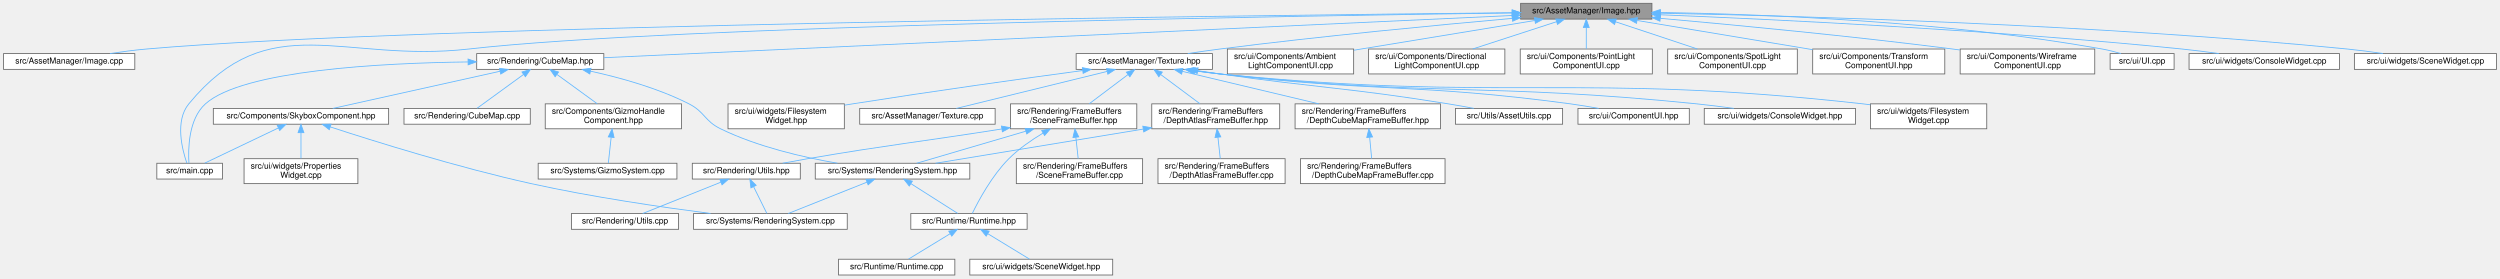
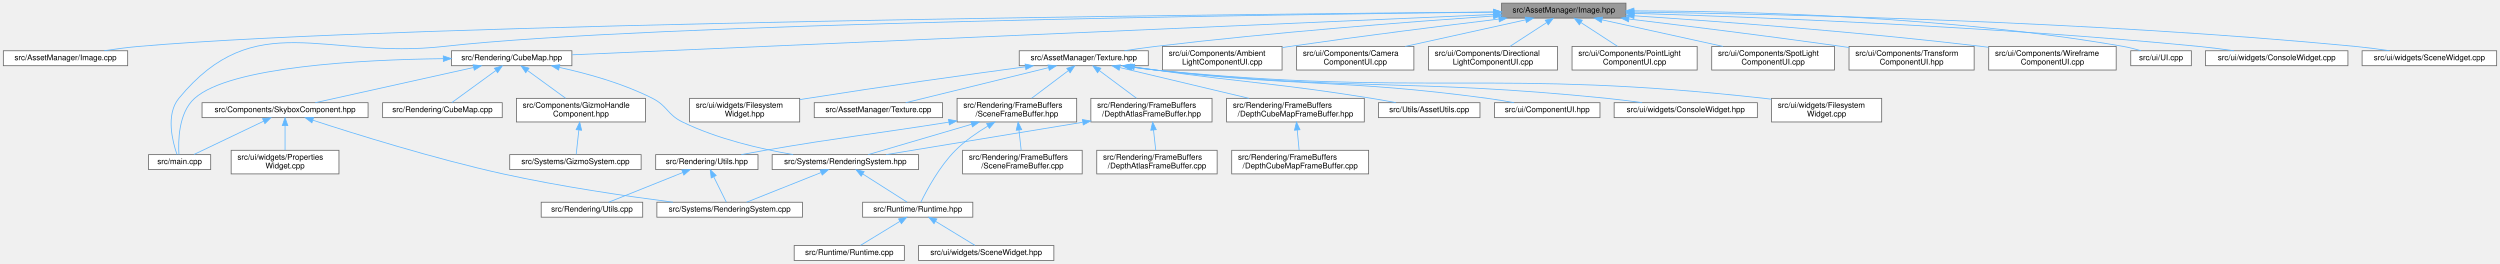
- <svg xmlns="http://www.w3.org/2000/svg" xmlns:xlink="http://www.w3.org/1999/xlink" width="3009pt" height="335pt" viewBox="0.00 0.00 3008.50 335.00">
+ <svg xmlns="http://www.w3.org/2000/svg" xmlns:xlink="http://www.w3.org/1999/xlink" width="3177pt" height="335pt" viewBox="0.00 0.00 3176.50 335.00">
  <g id="graph0" class="graph" transform="scale(1 1) rotate(0) translate(4 331)">
    <g id="Node000001" class="node">
      <g id="a_Node000001">
        <a xlink:title=" ">
-           <polygon fill="#999999" stroke="#666666" points="1984,-327 1826,-327 1826,-308 1984,-308 1984,-327" />
-           <text text-anchor="middle" x="1905" y="-315" font-family="Helvetica,sans-Serif" font-size="10.00">src/AssetManager/Image.hpp</text>
+           <polygon fill="#999999" stroke="#666666" points="2062,-327 1904,-327 1904,-308 2062,-308 2062,-327" />
+           <text text-anchor="middle" x="1983" y="-315" font-family="Helvetica,sans-Serif" font-size="10.00">src/AssetManager/Image.hpp</text>
        </a>
      </g>
    </g>
    <g id="Node000002" class="node">
      <g id="a_Node000002">
        <a xlink:href="_image_8cpp.html" target="_top" xlink:title=" ">
          <polygon fill="white" stroke="#666666" points="158,-266.5 0,-266.5 0,-247.5 158,-247.5 158,-266.5" />
          <text text-anchor="middle" x="79" y="-254.5" font-family="Helvetica,sans-Serif" font-size="10.00">src/AssetManager/Image.cpp</text>
        </a>
      </g>
    </g>
    <g id="edge1_Node000001_Node000002" class="edge">
      <g id="a_edge1_Node000001_Node000002">
        <a xlink:title=" ">
-           <path fill="none" stroke="#63b8ff" d="M1815.73,-315.67C1508.52,-312.58 496.05,-300.44 172,-272 157.69,-270.74 142.22,-268.7 128.09,-266.55" />
-           <polygon fill="#63b8ff" stroke="#63b8ff" points="1815.89,-319.17 1825.93,-315.77 1815.96,-312.17 1815.89,-319.17" />
+           <path fill="none" stroke="#63b8ff" d="M1893.73,-315.78C1577.61,-313.02 512.07,-301.66 172,-272 157.69,-270.75 142.22,-268.71 128.09,-266.56" />
+           <polygon fill="#63b8ff" stroke="#63b8ff" points="1893.74,-319.28 1903.77,-315.87 1893.8,-312.28 1893.74,-319.28" />
        </a>
      </g>
    </g>
    <g id="Node000003" class="node">
      <g id="a_Node000003">
        <a xlink:href="_texture_8hpp.html" target="_top" xlink:title=" ">
          <polygon fill="white" stroke="#666666" points="1455,-266.5 1291,-266.5 1291,-247.5 1455,-247.5 1455,-266.5" />
          <text text-anchor="middle" x="1373" y="-254.5" font-family="Helvetica,sans-Serif" font-size="10.00">src/AssetManager/Texture.hpp</text>
        </a>
      </g>
    </g>
    <g id="edge2_Node000001_Node000003" class="edge">
      <g id="a_edge2_Node000001_Node000003">
        <a xlink:title=" ">
-           <path fill="none" stroke="#63b8ff" d="M1815.92,-308.88C1726.73,-300.93 1585.65,-287.48 1464,-272 1451.47,-270.41 1438.01,-268.46 1425.39,-266.54" />
-           <polygon fill="#63b8ff" stroke="#63b8ff" points="1815.72,-312.38 1825.99,-309.78 1816.34,-305.41 1815.72,-312.38" />
+           <path fill="none" stroke="#63b8ff" d="M1893.59,-310.67C1790.02,-303.48 1614.34,-289.99 1464,-272 1451.14,-270.46 1437.31,-268.5 1424.41,-266.53" />
+           <polygon fill="#63b8ff" stroke="#63b8ff" points="1893.48,-314.17 1903.7,-311.36 1893.96,-307.18 1893.48,-314.17" />
        </a>
      </g>
    </g>
    <g id="Node000023" class="node">
      <g id="a_Node000023">
        <a xlink:href="_cube_map_8hpp.html" target="_top" xlink:title=" ">
          <polygon fill="white" stroke="#666666" points="722.5,-266.5 569.5,-266.5 569.5,-247.5 722.5,-247.5 722.5,-266.5" />
          <text text-anchor="middle" x="646" y="-254.5" font-family="Helvetica,sans-Serif" font-size="10.00">src/Rendering/CubeMap.hpp</text>
        </a>
      </g>
    </g>
    <g id="edge25_Node000001_Node000023" class="edge">
      <g id="a_edge25_Node000001_Node000023">
        <a xlink:title=" ">
-           <path fill="none" stroke="#63b8ff" d="M1815.51,-312.34C1579.52,-301.38 943.32,-271.82 722.64,-261.56" />
-           <polygon fill="#63b8ff" stroke="#63b8ff" points="1815.62,-315.85 1825.77,-312.82 1815.94,-308.86 1815.62,-315.85" />
+           <path fill="none" stroke="#63b8ff" d="M1893.83,-312.6C1646.46,-301.78 954.59,-271.5 722.79,-261.36" />
+           <polygon fill="#63b8ff" stroke="#63b8ff" points="1893.72,-316.1 1903.86,-313.04 1894.03,-309.1 1893.72,-316.1" />
        </a>
      </g>
    </g>
    <g id="Node000027" class="node">
      <g id="a_Node000027">
        <a xlink:href="main_8cpp.html" target="_top" xlink:title=" ">
          <polygon fill="white" stroke="#666666" points="263.5,-134.5 184.5,-134.5 184.5,-115.5 263.5,-115.5 263.5,-134.5" />
          <text text-anchor="middle" x="224" y="-122.5" font-family="Helvetica,sans-Serif" font-size="10.00">src/main.cpp</text>
        </a>
      </g>
    </g>
    <g id="edge35_Node000001_Node000027" class="edge">
      <g id="a_edge35_Node000001_Node000027">
        <a xlink:title=" ">
-           <path fill="none" stroke="#63b8ff" d="M1815.57,-315.41C1555.79,-311.96 804.25,-299.78 560,-272 408.35,-254.75 320,-323.84 223,-206 206.05,-185.41 215.09,-150.7 220.67,-134.64" />
-           <polygon fill="#63b8ff" stroke="#63b8ff" points="1815.67,-318.91 1825.71,-315.55 1815.76,-311.91 1815.67,-318.91" />
+           <path fill="none" stroke="#63b8ff" d="M1893.56,-315.6C1623.68,-312.59 820.07,-301.34 560,-272 408.34,-254.89 320,-323.84 223,-206 206.05,-185.41 215.09,-150.7 220.67,-134.64" />
+           <polygon fill="#63b8ff" stroke="#63b8ff" points="1893.67,-319.1 1903.7,-315.71 1893.74,-312.1 1893.67,-319.1" />
        </a>
      </g>
    </g>
    <g id="Node000030" class="node">
      <g id="a_Node000030">
        <a xlink:href="_ambient_light_component_u_i_8cpp.html" target="_top" xlink:title=" ">
          <polygon fill="white" stroke="#666666" points="1625,-272 1473,-272 1473,-242 1625,-242 1625,-272" />
          <text text-anchor="start" x="1481" y="-260" font-family="Helvetica,sans-Serif" font-size="10.00">src/ui/Components/Ambient</text>
          <text text-anchor="middle" x="1549" y="-249" font-family="Helvetica,sans-Serif" font-size="10.00">LightComponentUI.cpp</text>
        </a>
      </g>
    </g>
    <g id="edge36_Node000001_Node000030" class="edge">
      <g id="a_edge36_Node000001_Node000030">
        <a xlink:title=" ">
-           <path fill="none" stroke="#63b8ff" d="M1843.12,-306.35C1788.19,-297.33 1705.75,-283.8 1634,-272 1631.2,-271.54 1628.34,-271.07 1625.46,-270.59" />
-           <polygon fill="#63b8ff" stroke="#63b8ff" points="1842.61,-309.81 1853.05,-307.98 1843.75,-302.9 1842.61,-309.81" />
+           <path fill="none" stroke="#63b8ff" d="M1900.42,-306.75C1829.84,-298.22 1725.63,-285.17 1635,-272 1631.86,-271.54 1628.65,-271.07 1625.41,-270.58" />
+           <polygon fill="#63b8ff" stroke="#63b8ff" points="1900.24,-310.25 1910.59,-307.97 1901.08,-303.3 1900.24,-310.25" />
        </a>
      </g>
    </g>
    <g id="Node000031" class="node">
      <g id="a_Node000031">
-         <a xlink:href="_directional_light_component_u_i_8cpp.html" target="_top" xlink:title=" ">
-           <polygon fill="white" stroke="#666666" points="1807,-272 1643,-272 1643,-242 1807,-242 1807,-272" />
-           <text text-anchor="start" x="1651" y="-260" font-family="Helvetica,sans-Serif" font-size="10.00">src/ui/Components/Directional</text>
-           <text text-anchor="middle" x="1725" y="-249" font-family="Helvetica,sans-Serif" font-size="10.00">LightComponentUI.cpp</text>
+         <a xlink:href="_camera_component_u_i_8cpp.html" target="_top" xlink:title=" ">
+           <polygon fill="white" stroke="#666666" points="1792.5,-272 1643.5,-272 1643.5,-242 1792.5,-242 1792.5,-272" />
+           <text text-anchor="start" x="1651.5" y="-260" font-family="Helvetica,sans-Serif" font-size="10.00">src/ui/Components/Camera</text>
+           <text text-anchor="middle" x="1718" y="-249" font-family="Helvetica,sans-Serif" font-size="10.00">ComponentUI.cpp</text>
        </a>
      </g>
    </g>
    <g id="edge37_Node000001_Node000031" class="edge">
      <g id="a_edge37_Node000001_Node000031">
        <a xlink:title=" ">
-           <path fill="none" stroke="#63b8ff" d="M1869.09,-304.83C1840.07,-295.4 1799.11,-282.09 1768.27,-272.06" />
-           <polygon fill="#63b8ff" stroke="#63b8ff" points="1868.23,-308.23 1878.83,-307.99 1870.4,-301.57 1868.23,-308.23" />
+           <path fill="none" stroke="#63b8ff" d="M1934.53,-305.8C1891.54,-296.31 1828.46,-282.38 1781.45,-272.01" />
+           <polygon fill="#63b8ff" stroke="#63b8ff" points="1933.95,-309.26 1944.47,-307.99 1935.46,-302.42 1933.95,-309.26" />
        </a>
      </g>
    </g>
    <g id="Node000032" class="node">
      <g id="a_Node000032">
-         <a xlink:href="_point_light_component_u_i_8cpp.html" target="_top" xlink:title=" ">
-           <polygon fill="white" stroke="#666666" points="1984.5,-272 1825.5,-272 1825.5,-242 1984.5,-242 1984.5,-272" />
-           <text text-anchor="start" x="1833.5" y="-260" font-family="Helvetica,sans-Serif" font-size="10.00">src/ui/Components/PointLight</text>
-           <text text-anchor="middle" x="1905" y="-249" font-family="Helvetica,sans-Serif" font-size="10.00">ComponentUI.cpp</text>
+         <a xlink:href="_directional_light_component_u_i_8cpp.html" target="_top" xlink:title=" ">
+           <polygon fill="white" stroke="#666666" points="1975,-272 1811,-272 1811,-242 1975,-242 1975,-272" />
+           <text text-anchor="start" x="1819" y="-260" font-family="Helvetica,sans-Serif" font-size="10.00">src/ui/Components/Directional</text>
+           <text text-anchor="middle" x="1893" y="-249" font-family="Helvetica,sans-Serif" font-size="10.00">LightComponentUI.cpp</text>
        </a>
      </g>
    </g>
    <g id="edge38_Node000001_Node000032" class="edge">
      <g id="a_edge38_Node000001_Node000032">
        <a xlink:title=" ">
-           <path fill="none" stroke="#63b8ff" d="M1905,-297.65C1905,-289.36 1905,-279.78 1905,-272.11" />
-           <polygon fill="#63b8ff" stroke="#63b8ff" points="1901.5,-297.87 1905,-307.87 1908.5,-297.87 1901.5,-297.87" />
+           <path fill="none" stroke="#63b8ff" d="M1961.14,-302.29C1947.05,-293.13 1928.78,-281.26 1914.71,-272.11" />
+           <polygon fill="#63b8ff" stroke="#63b8ff" points="1959.43,-305.35 1969.72,-307.87 1963.24,-299.48 1959.43,-305.35" />
        </a>
      </g>
    </g>
    <g id="Node000033" class="node">
      <g id="a_Node000033">
-         <a xlink:href="_spot_light_component_u_i_8cpp.html" target="_top" xlink:title=" ">
-           <polygon fill="white" stroke="#666666" points="2159,-272 2003,-272 2003,-242 2159,-242 2159,-272" />
-           <text text-anchor="start" x="2011" y="-260" font-family="Helvetica,sans-Serif" font-size="10.00">src/ui/Components/SpotLight</text>
-           <text text-anchor="middle" x="2081" y="-249" font-family="Helvetica,sans-Serif" font-size="10.00">ComponentUI.cpp</text>
+         <a xlink:href="_point_light_component_u_i_8cpp.html" target="_top" xlink:title=" ">
+           <polygon fill="white" stroke="#666666" points="2152.5,-272 1993.5,-272 1993.5,-242 2152.5,-242 2152.5,-272" />
+           <text text-anchor="start" x="2001.5" y="-260" font-family="Helvetica,sans-Serif" font-size="10.00">src/ui/Components/PointLight</text>
+           <text text-anchor="middle" x="2073" y="-249" font-family="Helvetica,sans-Serif" font-size="10.00">ComponentUI.cpp</text>
        </a>
      </g>
    </g>
    <g id="edge39_Node000001_Node000033" class="edge">
      <g id="a_edge39_Node000001_Node000033">
        <a xlink:title=" ">
-           <path fill="none" stroke="#63b8ff" d="M1940.11,-304.83C1968.49,-295.4 2008.54,-282.09 2038.69,-272.06" />
-           <polygon fill="#63b8ff" stroke="#63b8ff" points="1938.98,-301.52 1930.59,-307.99 1941.19,-308.16 1938.98,-301.52" />
+           <path fill="none" stroke="#63b8ff" d="M2004.86,-302.29C2018.95,-293.13 2037.22,-281.26 2051.29,-272.11" />
+           <polygon fill="#63b8ff" stroke="#63b8ff" points="2002.76,-299.48 1996.28,-307.87 2006.57,-305.35 2002.76,-299.48" />
        </a>
      </g>
    </g>
    <g id="Node000034" class="node">
      <g id="a_Node000034">
-         <a xlink:href="_transform_component_u_i_8hpp.html" target="_top" xlink:title=" ">
-           <polygon fill="white" stroke="#666666" points="2336.5,-272 2177.5,-272 2177.5,-242 2336.5,-242 2336.5,-272" />
-           <text text-anchor="start" x="2185.5" y="-260" font-family="Helvetica,sans-Serif" font-size="10.00">src/ui/Components/Transform</text>
-           <text text-anchor="middle" x="2257" y="-249" font-family="Helvetica,sans-Serif" font-size="10.00">ComponentUI.hpp</text>
+         <a xlink:href="_spot_light_component_u_i_8cpp.html" target="_top" xlink:title=" ">
+           <polygon fill="white" stroke="#666666" points="2327,-272 2171,-272 2171,-242 2327,-242 2327,-272" />
+           <text text-anchor="start" x="2179" y="-260" font-family="Helvetica,sans-Serif" font-size="10.00">src/ui/Components/SpotLight</text>
+           <text text-anchor="middle" x="2249" y="-249" font-family="Helvetica,sans-Serif" font-size="10.00">ComponentUI.cpp</text>
        </a>
      </g>
    </g>
    <g id="edge40_Node000001_Node000034" class="edge">
      <g id="a_edge40_Node000001_Node000034">
        <a xlink:title=" ">
-           <path fill="none" stroke="#63b8ff" d="M1966.4,-306.3C2024.96,-296.56 2113.48,-281.85 2177.43,-271.22" />
-           <polygon fill="#63b8ff" stroke="#63b8ff" points="1965.47,-302.9 1956.18,-307.99 1966.62,-309.81 1965.47,-302.9" />
+           <path fill="none" stroke="#63b8ff" d="M2031.65,-305.8C2074.8,-296.31 2138.13,-282.38 2185.31,-272.01" />
+           <polygon fill="#63b8ff" stroke="#63b8ff" points="2030.69,-302.43 2021.68,-307.99 2032.2,-309.26 2030.69,-302.43" />
        </a>
      </g>
    </g>
    <g id="Node000035" class="node">
      <g id="a_Node000035">
-         <a xlink:href="_wireframe_component_u_i_8cpp.html" target="_top" xlink:title=" ">
-           <polygon fill="white" stroke="#666666" points="2517,-272 2355,-272 2355,-242 2517,-242 2517,-272" />
-           <text text-anchor="start" x="2363" y="-260" font-family="Helvetica,sans-Serif" font-size="10.00">src/ui/Components/Wireframe</text>
-           <text text-anchor="middle" x="2436" y="-249" font-family="Helvetica,sans-Serif" font-size="10.00">ComponentUI.cpp</text>
+         <a xlink:href="_transform_component_u_i_8hpp.html" target="_top" xlink:title=" ">
+           <polygon fill="white" stroke="#666666" points="2504.5,-272 2345.5,-272 2345.5,-242 2504.5,-242 2504.5,-272" />
+           <text text-anchor="start" x="2353.5" y="-260" font-family="Helvetica,sans-Serif" font-size="10.00">src/ui/Components/Transform</text>
+           <text text-anchor="middle" x="2425" y="-249" font-family="Helvetica,sans-Serif" font-size="10.00">ComponentUI.hpp</text>
        </a>
      </g>
    </g>
    <g id="edge41_Node000001_Node000035" class="edge">
      <g id="a_edge41_Node000001_Node000035">
        <a xlink:title=" ">
-           <path fill="none" stroke="#63b8ff" d="M1994.09,-308.93C2083.28,-301.01 2224.37,-287.59 2346,-272 2348.82,-271.64 2351.69,-271.26 2354.59,-270.86" />
-           <polygon fill="#63b8ff" stroke="#63b8ff" points="1993.67,-305.45 1984.01,-309.82 1994.28,-312.42 1993.67,-305.45" />
+           <path fill="none" stroke="#63b8ff" d="M2066.07,-306.76C2137.67,-298.18 2243.75,-285.07 2336,-272 2339.1,-271.56 2342.25,-271.11 2345.44,-270.64" />
+           <polygon fill="#63b8ff" stroke="#63b8ff" points="2065.28,-303.33 2055.76,-307.99 2066.11,-310.28 2065.28,-303.33" />
        </a>
      </g>
    </g>
    <g id="Node000036" class="node">
      <g id="a_Node000036">
-         <a xlink:href="_u_i_8cpp.html" target="_top" xlink:title=" ">
-           <polygon fill="white" stroke="#666666" points="2612.5,-266.5 2535.5,-266.5 2535.5,-247.5 2612.5,-247.5 2612.5,-266.5" />
-           <text text-anchor="middle" x="2574" y="-254.5" font-family="Helvetica,sans-Serif" font-size="10.00">src/ui/UI.cpp</text>
+         <a xlink:href="_wireframe_component_u_i_8cpp.html" target="_top" xlink:title=" ">
+           <polygon fill="white" stroke="#666666" points="2685,-272 2523,-272 2523,-242 2685,-242 2685,-272" />
+           <text text-anchor="start" x="2531" y="-260" font-family="Helvetica,sans-Serif" font-size="10.00">src/ui/Components/Wireframe</text>
+           <text text-anchor="middle" x="2604" y="-249" font-family="Helvetica,sans-Serif" font-size="10.00">ComponentUI.cpp</text>
        </a>
      </g>
    </g>
    <g id="edge42_Node000001_Node000036" class="edge">
      <g id="a_edge42_Node000001_Node000036">
        <a xlink:title=" ">
-           <path fill="none" stroke="#63b8ff" d="M1994.44,-316.02C2115.77,-314.03 2338.89,-305.6 2526,-272 2533.43,-270.67 2541.36,-268.62 2548.58,-266.5" />
-           <polygon fill="#63b8ff" stroke="#63b8ff" points="1994.03,-312.53 1984.09,-316.18 1994.14,-319.53 1994.03,-312.53" />
+           <path fill="none" stroke="#63b8ff" d="M2072.33,-310.95C2178.01,-303.94 2359.16,-290.51 2514,-272 2516.83,-271.66 2519.7,-271.3 2522.6,-270.93" />
+           <polygon fill="#63b8ff" stroke="#63b8ff" points="2072.09,-307.46 2062.34,-311.61 2072.55,-314.44 2072.09,-307.46" />
        </a>
      </g>
    </g>
    <g id="Node000037" class="node">
      <g id="a_Node000037">
-         <a xlink:href="_console_widget_8cpp.html" target="_top" xlink:title=" ">
-           <polygon fill="white" stroke="#666666" points="2811.5,-266.5 2630.5,-266.5 2630.5,-247.5 2811.5,-247.5 2811.5,-266.5" />
-           <text text-anchor="middle" x="2721" y="-254.5" font-family="Helvetica,sans-Serif" font-size="10.00">src/ui/widgets/ConsoleWidget.cpp</text>
+         <a xlink:href="_u_i_8cpp.html" target="_top" xlink:title=" ">
+           <polygon fill="white" stroke="#666666" points="2780.5,-266.5 2703.5,-266.5 2703.5,-247.5 2780.5,-247.5 2780.5,-266.5" />
+           <text text-anchor="middle" x="2742" y="-254.5" font-family="Helvetica,sans-Serif" font-size="10.00">src/ui/UI.cpp</text>
        </a>
      </g>
    </g>
    <g id="edge43_Node000001_Node000037" class="edge">
      <g id="a_edge43_Node000001_Node000037">
        <a xlink:title=" ">
-           <path fill="none" stroke="#63b8ff" d="M1994.56,-313.2C2130.46,-307.69 2396.77,-294.88 2622,-272 2636.42,-270.54 2651.97,-268.54 2666.37,-266.51" />
-           <polygon fill="#63b8ff" stroke="#63b8ff" points="1994.06,-309.72 1984.21,-313.62 1994.34,-316.71 1994.06,-309.72" />
+           <path fill="none" stroke="#63b8ff" d="M2072.37,-317.21C2207.85,-316.88 2472.85,-310.68 2694,-272 2701.44,-270.7 2709.37,-268.67 2716.59,-266.55" />
+           <polygon fill="#63b8ff" stroke="#63b8ff" points="2072.04,-313.71 2062.05,-317.23 2072.05,-320.71 2072.04,-313.71" />
        </a>
      </g>
    </g>
    <g id="Node000038" class="node">
      <g id="a_Node000038">
-         <a xlink:href="_scene_widget_8cpp.html" target="_top" xlink:title=" ">
-           <polygon fill="white" stroke="#666666" points="3000.5,-266.5 2829.5,-266.5 2829.5,-247.5 3000.5,-247.5 3000.5,-266.5" />
-           <text text-anchor="middle" x="2915" y="-254.5" font-family="Helvetica,sans-Serif" font-size="10.00">src/ui/widgets/SceneWidget.cpp</text>
+         <a xlink:href="_console_widget_8cpp.html" target="_top" xlink:title=" ">
+           <polygon fill="white" stroke="#666666" points="2979.5,-266.5 2798.5,-266.5 2798.5,-247.5 2979.5,-247.5 2979.5,-266.5" />
+           <text text-anchor="middle" x="2889" y="-254.5" font-family="Helvetica,sans-Serif" font-size="10.00">src/ui/widgets/ConsoleWidget.cpp</text>
        </a>
      </g>
    </g>
    <g id="edge44_Node000001_Node000038" class="edge">
      <g id="a_edge44_Node000001_Node000038">
        <a xlink:title=" ">
-           <path fill="none" stroke="#63b8ff" d="M1994.27,-315.1C2158.34,-311.89 2518.75,-301.78 2821,-272 2834.96,-270.63 2850.01,-268.62 2863.89,-266.55" />
-           <polygon fill="#63b8ff" stroke="#63b8ff" points="1994.15,-311.61 1984.22,-315.3 1994.29,-318.6 1994.15,-311.61" />
+           <path fill="none" stroke="#63b8ff" d="M2072.22,-314.07C2221.21,-309.45 2529.95,-297.51 2790,-272 2804.6,-270.57 2820.35,-268.56 2834.89,-266.5" />
+           <polygon fill="#63b8ff" stroke="#63b8ff" points="2072.1,-310.57 2062.21,-314.38 2072.31,-317.57 2072.1,-310.57" />
+         </a>
+       </g>
+     </g>
+     <g id="Node000039" class="node">
+       <g id="a_Node000039">
+         <a xlink:href="_scene_widget_8cpp.html" target="_top" xlink:title=" ">
+           <polygon fill="white" stroke="#666666" points="3168.5,-266.5 2997.5,-266.5 2997.5,-247.5 3168.5,-247.5 3168.5,-266.5" />
+           <text text-anchor="middle" x="3083" y="-254.5" font-family="Helvetica,sans-Serif" font-size="10.00">src/ui/widgets/SceneWidget.cpp</text>
+         </a>
+       </g>
+     </g>
+     <g id="edge45_Node000001_Node000039" class="edge">
+       <g id="a_edge45_Node000001_Node000039">
+         <a xlink:title=" ">
+           <path fill="none" stroke="#63b8ff" d="M2072.34,-315.65C2248.22,-313.3 2651.6,-304.5 2989,-272 3003.12,-270.64 3018.37,-268.61 3032.38,-266.52" />
+           <polygon fill="#63b8ff" stroke="#63b8ff" points="2072.06,-312.16 2062.1,-315.79 2072.15,-319.15 2072.06,-312.16" />
        </a>
      </g>
    </g>
    <g id="Node000004" class="node">
      <g id="a_Node000004">
        <a xlink:href="_texture_8cpp.html" target="_top" xlink:title=" ">
          <polygon fill="white" stroke="#666666" points="1193.5,-200.5 1030.5,-200.5 1030.5,-181.5 1193.5,-181.5 1193.5,-200.5" />
          <text text-anchor="middle" x="1112" y="-188.5" font-family="Helvetica,sans-Serif" font-size="10.00">src/AssetManager/Texture.cpp</text>
        </a>
      </g>
    </g>
    <g id="edge3_Node000003_Node000004" class="edge">
      <g id="a_edge3_Node000003_Node000004">
        <a xlink:title=" ">
          <path fill="none" stroke="#63b8ff" d="M1328.23,-245.02C1276.8,-232.41 1193.5,-211.98 1146.72,-200.51" />
          <polygon fill="#63b8ff" stroke="#63b8ff" points="1327.53,-248.45 1338.07,-247.44 1329.19,-241.65 1327.53,-248.45" />
        </a>
      </g>
    </g>
    <g id="Node000005" class="node">
      <g id="a_Node000005">
        <a xlink:href="_depth_atlas_frame_buffer_8hpp.html" target="_top" xlink:title=" ">
          <polygon fill="white" stroke="#666666" points="1536,-206 1382,-206 1382,-176 1536,-176 1536,-206" />
          <text text-anchor="start" x="1390" y="-194" font-family="Helvetica,sans-Serif" font-size="10.00">src/Rendering/FrameBuffers</text>
          <text text-anchor="middle" x="1459" y="-183" font-family="Helvetica,sans-Serif" font-size="10.00">/DepthAtlasFrameBuffer.hpp</text>
        </a>
      </g>
    </g>
    <g id="edge4_Node000003_Node000005" class="edge">
      <g id="a_edge4_Node000003_Node000005">
        <a xlink:title=" ">
          <path fill="none" stroke="#63b8ff" d="M1392.73,-241.32C1406.94,-230.74 1426,-216.56 1440.03,-206.12" />
          <polygon fill="#63b8ff" stroke="#63b8ff" points="1390.53,-238.59 1384.6,-247.37 1394.71,-244.21 1390.53,-238.59" />
        </a>
      </g>
    </g>
    <g id="Node000012" class="node">
      <g id="a_Node000012">
        <a xlink:href="_depth_cube_map_frame_buffer_8hpp.html" target="_top" xlink:title=" ">
          <polygon fill="white" stroke="#666666" points="1729.5,-206 1554.5,-206 1554.5,-176 1729.5,-176 1729.5,-206" />
          <text text-anchor="start" x="1562.5" y="-194" font-family="Helvetica,sans-Serif" font-size="10.00">src/Rendering/FrameBuffers</text>
          <text text-anchor="middle" x="1642" y="-183" font-family="Helvetica,sans-Serif" font-size="10.00">/DepthCubeMapFrameBuffer.hpp</text>
        </a>
      </g>
    </g>
    <g id="edge11_Node000003_Node000012" class="edge">
      <g id="a_edge11_Node000003_Node000012">
        <a xlink:title=" ">
          <path fill="none" stroke="#63b8ff" d="M1418.84,-245.09C1464.15,-234.31 1533.66,-217.78 1583.05,-206.02" />
          <polygon fill="#63b8ff" stroke="#63b8ff" points="1417.92,-241.72 1409,-247.44 1419.54,-248.53 1417.92,-241.72" />
        </a>
      </g>
    </g>
    <g id="Node000014" class="node">
      <g id="a_Node000014">
        <a xlink:href="_scene_frame_buffer_8hpp.html" target="_top" xlink:title=" ">
          <polygon fill="white" stroke="#666666" points="1364,-206 1212,-206 1212,-176 1364,-176 1364,-206" />
          <text text-anchor="start" x="1220" y="-194" font-family="Helvetica,sans-Serif" font-size="10.00">src/Rendering/FrameBuffers</text>
          <text text-anchor="middle" x="1288" y="-183" font-family="Helvetica,sans-Serif" font-size="10.00">/SceneFrameBuffer.hpp</text>
        </a>
      </g>
    </g>
    <g id="edge13_Node000003_Node000014" class="edge">
      <g id="a_edge13_Node000003_Node000014">
        <a xlink:title=" ">
          <path fill="none" stroke="#63b8ff" d="M1353.5,-241.32C1339.45,-230.74 1320.62,-216.56 1306.75,-206.12" />
          <polygon fill="#63b8ff" stroke="#63b8ff" points="1351.44,-244.15 1361.54,-247.37 1355.65,-238.56 1351.44,-244.15" />
        </a>
      </g>
    </g>
    <g id="Node000018" class="node">
      <g id="a_Node000018">
        <a xlink:href="_asset_utils_8cpp.html" target="_top" xlink:title=" ">
          <polygon fill="white" stroke="#666666" points="1876.5,-200.5 1747.5,-200.5 1747.5,-181.5 1876.5,-181.5 1876.5,-200.5" />
          <text text-anchor="middle" x="1812" y="-188.5" font-family="Helvetica,sans-Serif" font-size="10.00">src/Utils/AssetUtils.cpp</text>
        </a>
      </g>
    </g>
    <g id="edge20_Node000003_Node000018" class="edge">
      <g id="a_edge20_Node000003_Node000018">
        <a xlink:title=" ">
          <path fill="none" stroke="#63b8ff" d="M1437.36,-245.91C1446.3,-244.57 1455.38,-243.23 1464,-242 1586.03,-224.63 1617.31,-225.62 1739,-206 1748.94,-204.4 1759.6,-202.47 1769.61,-200.57" />
          <polygon fill="#63b8ff" stroke="#63b8ff" points="1436.71,-242.47 1427.35,-247.43 1437.76,-249.39 1436.71,-242.47" />
        </a>
      </g>
    </g>
    <g id="Node000019" class="node">
      <g id="a_Node000019">
        <a xlink:href="_component_u_i_8hpp.html" target="_top" xlink:title=" ">
          <polygon fill="white" stroke="#666666" points="2029,-200.5 1895,-200.5 1895,-181.5 2029,-181.5 2029,-200.5" />
          <text text-anchor="middle" x="1962" y="-188.5" font-family="Helvetica,sans-Serif" font-size="10.00">src/ui/ComponentUI.hpp</text>
        </a>
      </g>
    </g>
    <g id="edge21_Node000003_Node000019" class="edge">
      <g id="a_edge21_Node000003_Node000019">
        <a xlink:title=" ">
          <path fill="none" stroke="#63b8ff" d="M1434.54,-245.96C1444.38,-244.52 1454.46,-243.14 1464,-242 1650.91,-219.68 1699.44,-231.08 1886,-206 1897.04,-204.52 1908.91,-202.52 1919.91,-200.51" />
          <polygon fill="#63b8ff" stroke="#63b8ff" points="1433.78,-242.53 1424.41,-247.47 1434.82,-249.45 1433.78,-242.53" />
        </a>
      </g>
    </g>
    <g id="Node000020" class="node">
      <g id="a_Node000020">
        <a xlink:href="_console_widget_8hpp.html" target="_top" xlink:title="Contains the declaration of classes related to logging and a console user interface widget.">
          <polygon fill="white" stroke="#666666" points="2229,-200.5 2047,-200.5 2047,-181.5 2229,-181.5 2229,-200.5" />
          <text text-anchor="middle" x="2138" y="-188.5" font-family="Helvetica,sans-Serif" font-size="10.00">src/ui/widgets/ConsoleWidget.hpp</text>
        </a>
      </g>
    </g>
    <g id="edge22_Node000003_Node000020" class="edge">
      <g id="a_edge22_Node000003_Node000020">
        <a xlink:title=" ">
          <path fill="none" stroke="#63b8ff" d="M1433.11,-245.97C1443.39,-244.48 1453.99,-243.08 1464,-242 1718.13,-214.54 1783.69,-231.74 2038,-206 2052.48,-204.53 2068.08,-202.55 2082.55,-200.53" />
          <polygon fill="#63b8ff" stroke="#63b8ff" points="1432.33,-242.55 1422.96,-247.49 1433.37,-249.47 1432.33,-242.55" />
        </a>
      </g>
    </g>
    <g id="Node000021" class="node">
      <g id="a_Node000021">
        <a xlink:href="_filesystem_widget_8cpp.html" target="_top" xlink:title=" ">
          <polygon fill="white" stroke="#666666" points="2387,-206 2247,-206 2247,-176 2387,-176 2387,-206" />
          <text text-anchor="start" x="2255" y="-194" font-family="Helvetica,sans-Serif" font-size="10.00">src/ui/widgets/Filesystem</text>
          <text text-anchor="middle" x="2317" y="-183" font-family="Helvetica,sans-Serif" font-size="10.00">Widget.cpp</text>
        </a>
      </g>
    </g>
    <g id="edge23_Node000003_Node000021" class="edge">
      <g id="a_edge23_Node000003_Node000021">
        <a xlink:title=" ">
          <path fill="none" stroke="#63b8ff" d="M1432.03,-245.99C1442.65,-244.45 1453.63,-243.04 1464,-242 1806.67,-207.77 1895.74,-244.12 2238,-206 2240.91,-205.68 2243.87,-205.31 2246.86,-204.91" />
          <polygon fill="#63b8ff" stroke="#63b8ff" points="1431.37,-242.55 1421.99,-247.49 1432.4,-249.47 1431.37,-242.55" />
        </a>
      </g>
    </g>
    <g id="Node000022" class="node">
      <g id="a_Node000022">
        <a xlink:href="_filesystem_widget_8hpp.html" target="_top" xlink:title="Contains the declaration of the FilesystemWidget class, a user interface widget for interacting with ...">
          <polygon fill="white" stroke="#666666" points="1012,-206 872,-206 872,-176 1012,-176 1012,-206" />
          <text text-anchor="start" x="880" y="-194" font-family="Helvetica,sans-Serif" font-size="10.00">src/ui/widgets/Filesystem</text>
          <text text-anchor="middle" x="942" y="-183" font-family="Helvetica,sans-Serif" font-size="10.00">Widget.hpp</text>
        </a>
      </g>
    </g>
    <g id="edge24_Node000003_Node000022" class="edge">
      <g id="a_edge24_Node000003_Node000022">
        <a xlink:title=" ">
          <path fill="none" stroke="#63b8ff" d="M1298.66,-246.11C1227.54,-236.48 1117.32,-221.13 1022,-206 1018.8,-205.49 1015.52,-204.96 1012.22,-204.42" />
          <polygon fill="#63b8ff" stroke="#63b8ff" points="1298.48,-249.61 1308.86,-247.49 1299.42,-242.68 1298.48,-249.61" />
        </a>
      </g>
    </g>
    <g id="Node000006" class="node">
      <g id="a_Node000006">
        <a xlink:href="_depth_atlas_frame_buffer_8cpp.html" target="_top" xlink:title=" ">
          <polygon fill="white" stroke="#666666" points="1542.5,-140 1389.5,-140 1389.5,-110 1542.5,-110 1542.5,-140" />
          <text text-anchor="start" x="1397.5" y="-128" font-family="Helvetica,sans-Serif" font-size="10.00">src/Rendering/FrameBuffers</text>
          <text text-anchor="middle" x="1466" y="-117" font-family="Helvetica,sans-Serif" font-size="10.00">/DepthAtlasFrameBuffer.cpp</text>
        </a>
      </g>
    </g>
    <g id="edge5_Node000005_Node000006" class="edge">
      <g id="a_edge5_Node000005_Node000006">
        <a xlink:title=" ">
          <path fill="none" stroke="#63b8ff" d="M1461.64,-165.83C1462.59,-157.17 1463.63,-147.7 1464.45,-140.16" />
          <polygon fill="#63b8ff" stroke="#63b8ff" points="1458.16,-165.48 1460.55,-175.8 1465.12,-166.24 1458.16,-165.48" />
        </a>
      </g>
    </g>
    <g id="Node000007" class="node">
      <g id="a_Node000007">
        <a xlink:href="_rendering_system_8hpp.html" target="_top" xlink:title=" ">
          <polygon fill="white" stroke="#666666" points="1163,-134.5 977,-134.5 977,-115.5 1163,-115.5 1163,-134.5" />
          <text text-anchor="middle" x="1070" y="-122.5" font-family="Helvetica,sans-Serif" font-size="10.00">src/Systems/RenderingSystem.hpp</text>
        </a>
      </g>
    </g>
    <g id="edge6_Node000005_Node000007" class="edge">
      <g id="a_edge6_Node000005_Node000007">
        <a xlink:title=" ">
          <path fill="none" stroke="#63b8ff" d="M1371.53,-175.61C1294.67,-162.96 1185.43,-144.99 1121.72,-134.51" />
          <polygon fill="#63b8ff" stroke="#63b8ff" points="1371.25,-179.11 1381.68,-177.28 1372.38,-172.2 1371.25,-179.11" />
        </a>
      </g>
    </g>
    <g id="Node000008" class="node">
      <g id="a_Node000008">
        <a xlink:href="_runtime_8hpp.html" target="_top" xlink:title=" ">
          <polygon fill="white" stroke="#666666" points="1232,-74 1092,-74 1092,-55 1232,-55 1232,-74" />
          <text text-anchor="middle" x="1162" y="-62" font-family="Helvetica,sans-Serif" font-size="10.00">src/Runtime/Runtime.hpp</text>
        </a>
      </g>
    </g>
    <g id="edge7_Node000007_Node000008" class="edge">
      <g id="a_edge7_Node000007_Node000008">
        <a xlink:title=" ">
          <path fill="none" stroke="#63b8ff" d="M1092.07,-109.97C1109.59,-98.82 1133.53,-83.6 1148.37,-74.17" />
          <polygon fill="#63b8ff" stroke="#63b8ff" points="1090.14,-107.05 1083.57,-115.37 1093.89,-112.96 1090.14,-107.05" />
        </a>
      </g>
    </g>
    <g id="Node000011" class="node">
      <g id="a_Node000011">
        <a xlink:href="_rendering_system_8cpp.html" target="_top" xlink:title=" ">
          <polygon fill="white" stroke="#666666" points="1015.5,-74 830.5,-74 830.5,-55 1015.5,-55 1015.5,-74" />
          <text text-anchor="middle" x="923" y="-62" font-family="Helvetica,sans-Serif" font-size="10.00">src/Systems/RenderingSystem.cpp</text>
        </a>
      </g>
    </g>
    <g id="edge10_Node000007_Node000011" class="edge">
      <g id="a_edge10_Node000007_Node000011">
        <a xlink:title=" ">
          <path fill="none" stroke="#63b8ff" d="M1039.17,-111.73C1010.76,-100.42 969.34,-83.94 944.4,-74.02" />
          <polygon fill="#63b8ff" stroke="#63b8ff" points="1038.04,-115.05 1048.62,-115.49 1040.63,-108.54 1038.04,-115.05" />
        </a>
      </g>
    </g>
    <g id="Node000009" class="node">
      <g id="a_Node000009">
        <a xlink:href="_runtime_8cpp.html" target="_top" xlink:title=" ">
          <polygon fill="white" stroke="#666666" points="1145,-19 1005,-19 1005,0 1145,0 1145,-19" />
          <text text-anchor="middle" x="1075" y="-7" font-family="Helvetica,sans-Serif" font-size="10.00">src/Runtime/Runtime.cpp</text>
        </a>
      </g>
    </g>
    <g id="edge8_Node000008_Node000009" class="edge">
      <g id="a_edge8_Node000008_Node000009">
        <a xlink:title=" ">
          <path fill="none" stroke="#63b8ff" d="M1139.34,-49.7C1123.49,-40.04 1102.81,-27.44 1089.23,-19.17" />
          <polygon fill="#63b8ff" stroke="#63b8ff" points="1137.66,-52.77 1148.02,-54.98 1141.3,-46.79 1137.66,-52.77" />
        </a>
      </g>
    </g>
    <g id="Node000010" class="node">
      <g id="a_Node000010">
        <a xlink:href="_scene_widget_8hpp.html" target="_top" xlink:title="Contains the declaration of the SceneWidget class, a user interface widget for rendering scenes.">
          <polygon fill="white" stroke="#666666" points="1335,-19 1163,-19 1163,0 1335,0 1335,-19" />
          <text text-anchor="middle" x="1249" y="-7" font-family="Helvetica,sans-Serif" font-size="10.00">src/ui/widgets/SceneWidget.hpp</text>
        </a>
      </g>
    </g>
    <g id="edge9_Node000008_Node000010" class="edge">
      <g id="a_edge9_Node000008_Node000010">
        <a xlink:title=" ">
          <path fill="none" stroke="#63b8ff" d="M1184.66,-49.7C1200.51,-40.04 1221.19,-27.44 1234.77,-19.17" />
          <polygon fill="#63b8ff" stroke="#63b8ff" points="1182.7,-46.79 1175.98,-54.98 1186.34,-52.77 1182.7,-46.79" />
        </a>
      </g>
    </g>
    <g id="Node000013" class="node">
      <g id="a_Node000013">
        <a xlink:href="_depth_cube_map_frame_buffer_8cpp.html" target="_top" xlink:title=" ">
          <polygon fill="white" stroke="#666666" points="1735,-140 1561,-140 1561,-110 1735,-110 1735,-140" />
          <text text-anchor="start" x="1569" y="-128" font-family="Helvetica,sans-Serif" font-size="10.00">src/Rendering/FrameBuffers</text>
          <text text-anchor="middle" x="1648" y="-117" font-family="Helvetica,sans-Serif" font-size="10.00">/DepthCubeMapFrameBuffer.cpp</text>
        </a>
      </g>
    </g>
    <g id="edge12_Node000012_Node000013" class="edge">
      <g id="a_edge12_Node000012_Node000013">
        <a xlink:title=" ">
          <path fill="none" stroke="#63b8ff" d="M1644.27,-165.83C1645.08,-157.17 1645.97,-147.7 1646.67,-140.16" />
          <polygon fill="#63b8ff" stroke="#63b8ff" points="1640.78,-165.51 1643.33,-175.8 1647.75,-166.17 1640.78,-165.51" />
        </a>
      </g>
    </g>
    <g id="edge19_Node000014_Node000007" class="edge">
      <g id="a_edge19_Node000014_Node000007">
        <a xlink:title=" ">
          <path fill="none" stroke="#63b8ff" d="M1230.53,-173.13C1188.22,-160.71 1132.45,-144.33 1099.01,-134.52" />
          <polygon fill="#63b8ff" stroke="#63b8ff" points="1229.58,-176.5 1240.16,-175.95 1231.55,-169.78 1229.58,-176.5" />
        </a>
      </g>
    </g>
    <g id="edge18_Node000014_Node000008" class="edge">
      <g id="a_edge18_Node000014_Node000008">
        <a xlink:title=" ">
          <path fill="none" stroke="#63b8ff" d="M1251.08,-170.78C1237.23,-162.48 1221.96,-151.93 1210,-140 1189.52,-119.57 1173.23,-88.97 1166.03,-74.15" />
          <polygon fill="#63b8ff" stroke="#63b8ff" points="1249.52,-173.93 1259.93,-175.91 1253.03,-167.87 1249.52,-173.93" />
        </a>
      </g>
    </g>
    <g id="Node000015" class="node">
      <g id="a_Node000015">
        <a xlink:href="_scene_frame_buffer_8cpp.html" target="_top" xlink:title=" ">
          <polygon fill="white" stroke="#666666" points="1371,-140 1219,-140 1219,-110 1371,-110 1371,-140" />
          <text text-anchor="start" x="1227" y="-128" font-family="Helvetica,sans-Serif" font-size="10.00">src/Rendering/FrameBuffers</text>
          <text text-anchor="middle" x="1295" y="-117" font-family="Helvetica,sans-Serif" font-size="10.00">/SceneFrameBuffer.cpp</text>
        </a>
      </g>
    </g>
    <g id="edge14_Node000014_Node000015" class="edge">
      <g id="a_edge14_Node000014_Node000015">
        <a xlink:title=" ">
          <path fill="none" stroke="#63b8ff" d="M1290.64,-165.83C1291.59,-157.17 1292.63,-147.7 1293.45,-140.16" />
          <polygon fill="#63b8ff" stroke="#63b8ff" points="1287.16,-165.48 1289.55,-175.8 1294.12,-166.24 1287.16,-165.48" />
        </a>
      </g>
    </g>
    <g id="Node000016" class="node">
      <g id="a_Node000016">
        <a xlink:href="_rendering_2_utils_8hpp.html" target="_top" xlink:title=" ">
          <polygon fill="white" stroke="#666666" points="959,-134.5 829,-134.5 829,-115.5 959,-115.5 959,-134.5" />
          <text text-anchor="middle" x="894" y="-122.5" font-family="Helvetica,sans-Serif" font-size="10.00">src/Rendering/Utils.hpp</text>
        </a>
      </g>
    </g>
    <g id="edge15_Node000014_Node000016" class="edge">
      <g id="a_edge15_Node000014_Node000016">
        <a xlink:title=" ">
          <path fill="none" stroke="#63b8ff" d="M1201.53,-175.78C1096.97,-159.3 1069,-157.28 968,-140 958.21,-138.32 947.7,-136.41 937.78,-134.54" />
          <polygon fill="#63b8ff" stroke="#63b8ff" points="1201.13,-179.26 1211.55,-177.37 1202.22,-172.35 1201.13,-179.26" />
        </a>
      </g>
    </g>
    <g id="edge17_Node000016_Node000011" class="edge">
      <g id="a_edge17_Node000016_Node000011">
        <a xlink:title=" ">
          <path fill="none" stroke="#63b8ff" d="M902.85,-106.15C908.11,-95.54 914.54,-82.56 918.7,-74.17" />
          <polygon fill="#63b8ff" stroke="#63b8ff" points="899.58,-104.85 898.28,-115.37 905.86,-107.96 899.58,-104.85" />
        </a>
      </g>
    </g>
    <g id="Node000017" class="node">
      <g id="a_Node000017">
        <a xlink:href="_rendering_2_utils_8cpp.html" target="_top" xlink:title=" ">
          <polygon fill="white" stroke="#666666" points="812.5,-74 683.5,-74 683.5,-55 812.5,-55 812.5,-74" />
          <text text-anchor="middle" x="748" y="-62" font-family="Helvetica,sans-Serif" font-size="10.00">src/Rendering/Utils.cpp</text>
        </a>
      </g>
    </g>
    <g id="edge16_Node000016_Node000017" class="edge">
      <g id="a_edge16_Node000016_Node000017">
        <a xlink:title=" ">
          <path fill="none" stroke="#63b8ff" d="M863.38,-111.73C835.16,-100.42 794.03,-83.94 769.26,-74.02" />
          <polygon fill="#63b8ff" stroke="#63b8ff" points="862.19,-115.02 872.77,-115.49 864.79,-108.53 862.19,-115.02" />
        </a>
      </g>
    </g>
    <g id="edge33_Node000023_Node000007" class="edge">
      <g id="a_edge33_Node000023_Node000007">
        <a xlink:title=" ">
          <path fill="none" stroke="#63b8ff" d="M706.4,-245.36C742.18,-237.57 787.67,-224.98 825,-206 844.18,-196.25 843.65,-185.41 863,-176 907.39,-154.41 961.77,-141.74 1003.66,-134.56" />
          <polygon fill="#63b8ff" stroke="#63b8ff" points="705.64,-241.95 696.58,-247.44 707.08,-248.8 705.64,-241.95" />
        </a>
      </g>
    </g>
    <g id="Node000024" class="node">
      <g id="a_Node000024">
        <a xlink:href="_gizmo_handle_component_8hpp.html" target="_top" xlink:title=" ">
          <polygon fill="white" stroke="#666666" points="816,-206 652,-206 652,-176 816,-176 816,-206" />
          <text text-anchor="start" x="660" y="-194" font-family="Helvetica,sans-Serif" font-size="10.00">src/Components/GizmoHandle</text>
          <text text-anchor="middle" x="734" y="-183" font-family="Helvetica,sans-Serif" font-size="10.00">Component.hpp</text>
        </a>
      </g>
    </g>
    <g id="edge26_Node000023_Node000024" class="edge">
      <g id="a_edge26_Node000023_Node000024">
        <a xlink:title=" ">
          <path fill="none" stroke="#63b8ff" d="M666.19,-241.32C680.73,-230.74 700.23,-216.56 714.59,-206.12" />
          <polygon fill="#63b8ff" stroke="#63b8ff" points="663.9,-238.66 657.87,-247.37 668.01,-244.32 663.9,-238.66" />
        </a>
      </g>
    </g>
    <g id="Node000026" class="node">
      <g id="a_Node000026">
        <a xlink:href="_skybox_component_8hpp.html" target="_top" xlink:title=" ">
          <polygon fill="white" stroke="#666666" points="463.5,-200.5 252.5,-200.5 252.5,-181.5 463.5,-181.5 463.5,-200.5" />
          <text text-anchor="middle" x="358" y="-188.5" font-family="Helvetica,sans-Serif" font-size="10.00">src/Components/SkyboxComponent.hpp</text>
        </a>
      </g>
    </g>
    <g id="edge28_Node000023_Node000026" class="edge">
      <g id="a_edge28_Node000023_Node000026">
        <a xlink:title=" ">
          <path fill="none" stroke="#63b8ff" d="M597.66,-245.26C540.99,-232.67 448.25,-212.06 396.31,-200.51" />
          <polygon fill="#63b8ff" stroke="#63b8ff" points="596.94,-248.68 607.46,-247.44 598.46,-241.85 596.94,-248.68" />
        </a>
      </g>
    </g>
    <g id="edge34_Node000023_Node000027" class="edge">
      <g id="a_edge34_Node000023_Node000027">
        <a xlink:title=" ">
          <path fill="none" stroke="#63b8ff" d="M558.93,-256.45C454.6,-255.12 288.17,-246.46 243,-206 222.37,-187.52 222.1,-151.11 223.17,-134.55" />
          <polygon fill="#63b8ff" stroke="#63b8ff" points="559.1,-259.95 569.14,-256.56 559.18,-252.95 559.1,-259.95" />
        </a>
      </g>
    </g>
    <g id="Node000029" class="node">
      <g id="a_Node000029">
        <a xlink:href="_cube_map_8cpp.html" target="_top" xlink:title=" ">
          <polygon fill="white" stroke="#666666" points="634,-200.5 482,-200.5 482,-181.5 634,-181.5 634,-200.5" />
          <text text-anchor="middle" x="558" y="-188.5" font-family="Helvetica,sans-Serif" font-size="10.00">src/Rendering/CubeMap.cpp</text>
        </a>
      </g>
    </g>
    <g id="edge32_Node000023_Node000029" class="edge">
      <g id="a_edge32_Node000023_Node000029">
        <a xlink:title=" ">
          <path fill="none" stroke="#63b8ff" d="M625.83,-241.33C608.57,-228.78 584.31,-211.13 569.96,-200.7" />
          <polygon fill="#63b8ff" stroke="#63b8ff" points="623.99,-244.32 634.13,-247.37 628.1,-238.66 623.99,-244.32" />
        </a>
      </g>
    </g>
    <g id="Node000025" class="node">
      <g id="a_Node000025">
        <a xlink:href="_gizmo_system_8cpp.html" target="_top" xlink:title=" ">
          <polygon fill="white" stroke="#666666" points="810.5,-134.5 643.5,-134.5 643.5,-115.5 810.5,-115.5 810.5,-134.5" />
          <text text-anchor="middle" x="727" y="-122.5" font-family="Helvetica,sans-Serif" font-size="10.00">src/Systems/GizmoSystem.cpp</text>
        </a>
      </g>
    </g>
    <g id="edge27_Node000024_Node000025" class="edge">
      <g id="a_edge27_Node000024_Node000025">
        <a xlink:title=" ">
          <path fill="none" stroke="#63b8ff" d="M731.33,-165.6C730.15,-154.8 728.84,-142.78 727.97,-134.84" />
          <polygon fill="#63b8ff" stroke="#63b8ff" points="727.88,-166.24 732.45,-175.8 734.84,-165.48 727.88,-166.24" />
        </a>
      </g>
    </g>
    <g id="edge29_Node000026_Node000011" class="edge">
      <g id="a_edge29_Node000026_Node000011">
        <a xlink:title=" ">
          <path fill="none" stroke="#63b8ff" d="M393.48,-178.17C445.82,-161.08 547.02,-129.42 635,-110 707.87,-93.92 792.38,-81.59 850.92,-74.04" />
          <polygon fill="#63b8ff" stroke="#63b8ff" points="392.09,-174.94 383.68,-181.38 394.28,-181.59 392.09,-174.94" />
        </a>
      </g>
    </g>
    <g id="edge30_Node000026_Node000027" class="edge">
      <g id="a_edge30_Node000026_Node000027">
        <a xlink:title=" ">
          <path fill="none" stroke="#63b8ff" d="M330.84,-177.03C304.43,-164.42 265.06,-145.61 242.21,-134.7" />
          <polygon fill="#63b8ff" stroke="#63b8ff" points="329.4,-180.22 339.93,-181.37 332.41,-173.9 329.4,-180.22" />
        </a>
      </g>
    </g>
    <g id="Node000028" class="node">
      <g id="a_Node000028">
        <a xlink:href="_properties_widget_8cpp.html" target="_top" xlink:title=" ">
          <polygon fill="white" stroke="#666666" points="426.5,-140 289.5,-140 289.5,-110 426.5,-110 426.5,-140" />
          <text text-anchor="start" x="297.5" y="-128" font-family="Helvetica,sans-Serif" font-size="10.00">src/ui/widgets/Properties</text>
          <text text-anchor="middle" x="358" y="-117" font-family="Helvetica,sans-Serif" font-size="10.00">Widget.cpp</text>
        </a>
      </g>
    </g>
    <g id="edge31_Node000026_Node000028" class="edge">
      <g id="a_edge31_Node000026_Node000028">
        <a xlink:title=" ">
          <path fill="none" stroke="#63b8ff" d="M358,-171.35C358,-161.47 358,-149.51 358,-140.36" />
          <polygon fill="#63b8ff" stroke="#63b8ff" points="354.5,-171.37 358,-181.37 361.5,-171.37 354.5,-171.37" />
        </a>
      </g>
    </g>
  </g>
</svg>
